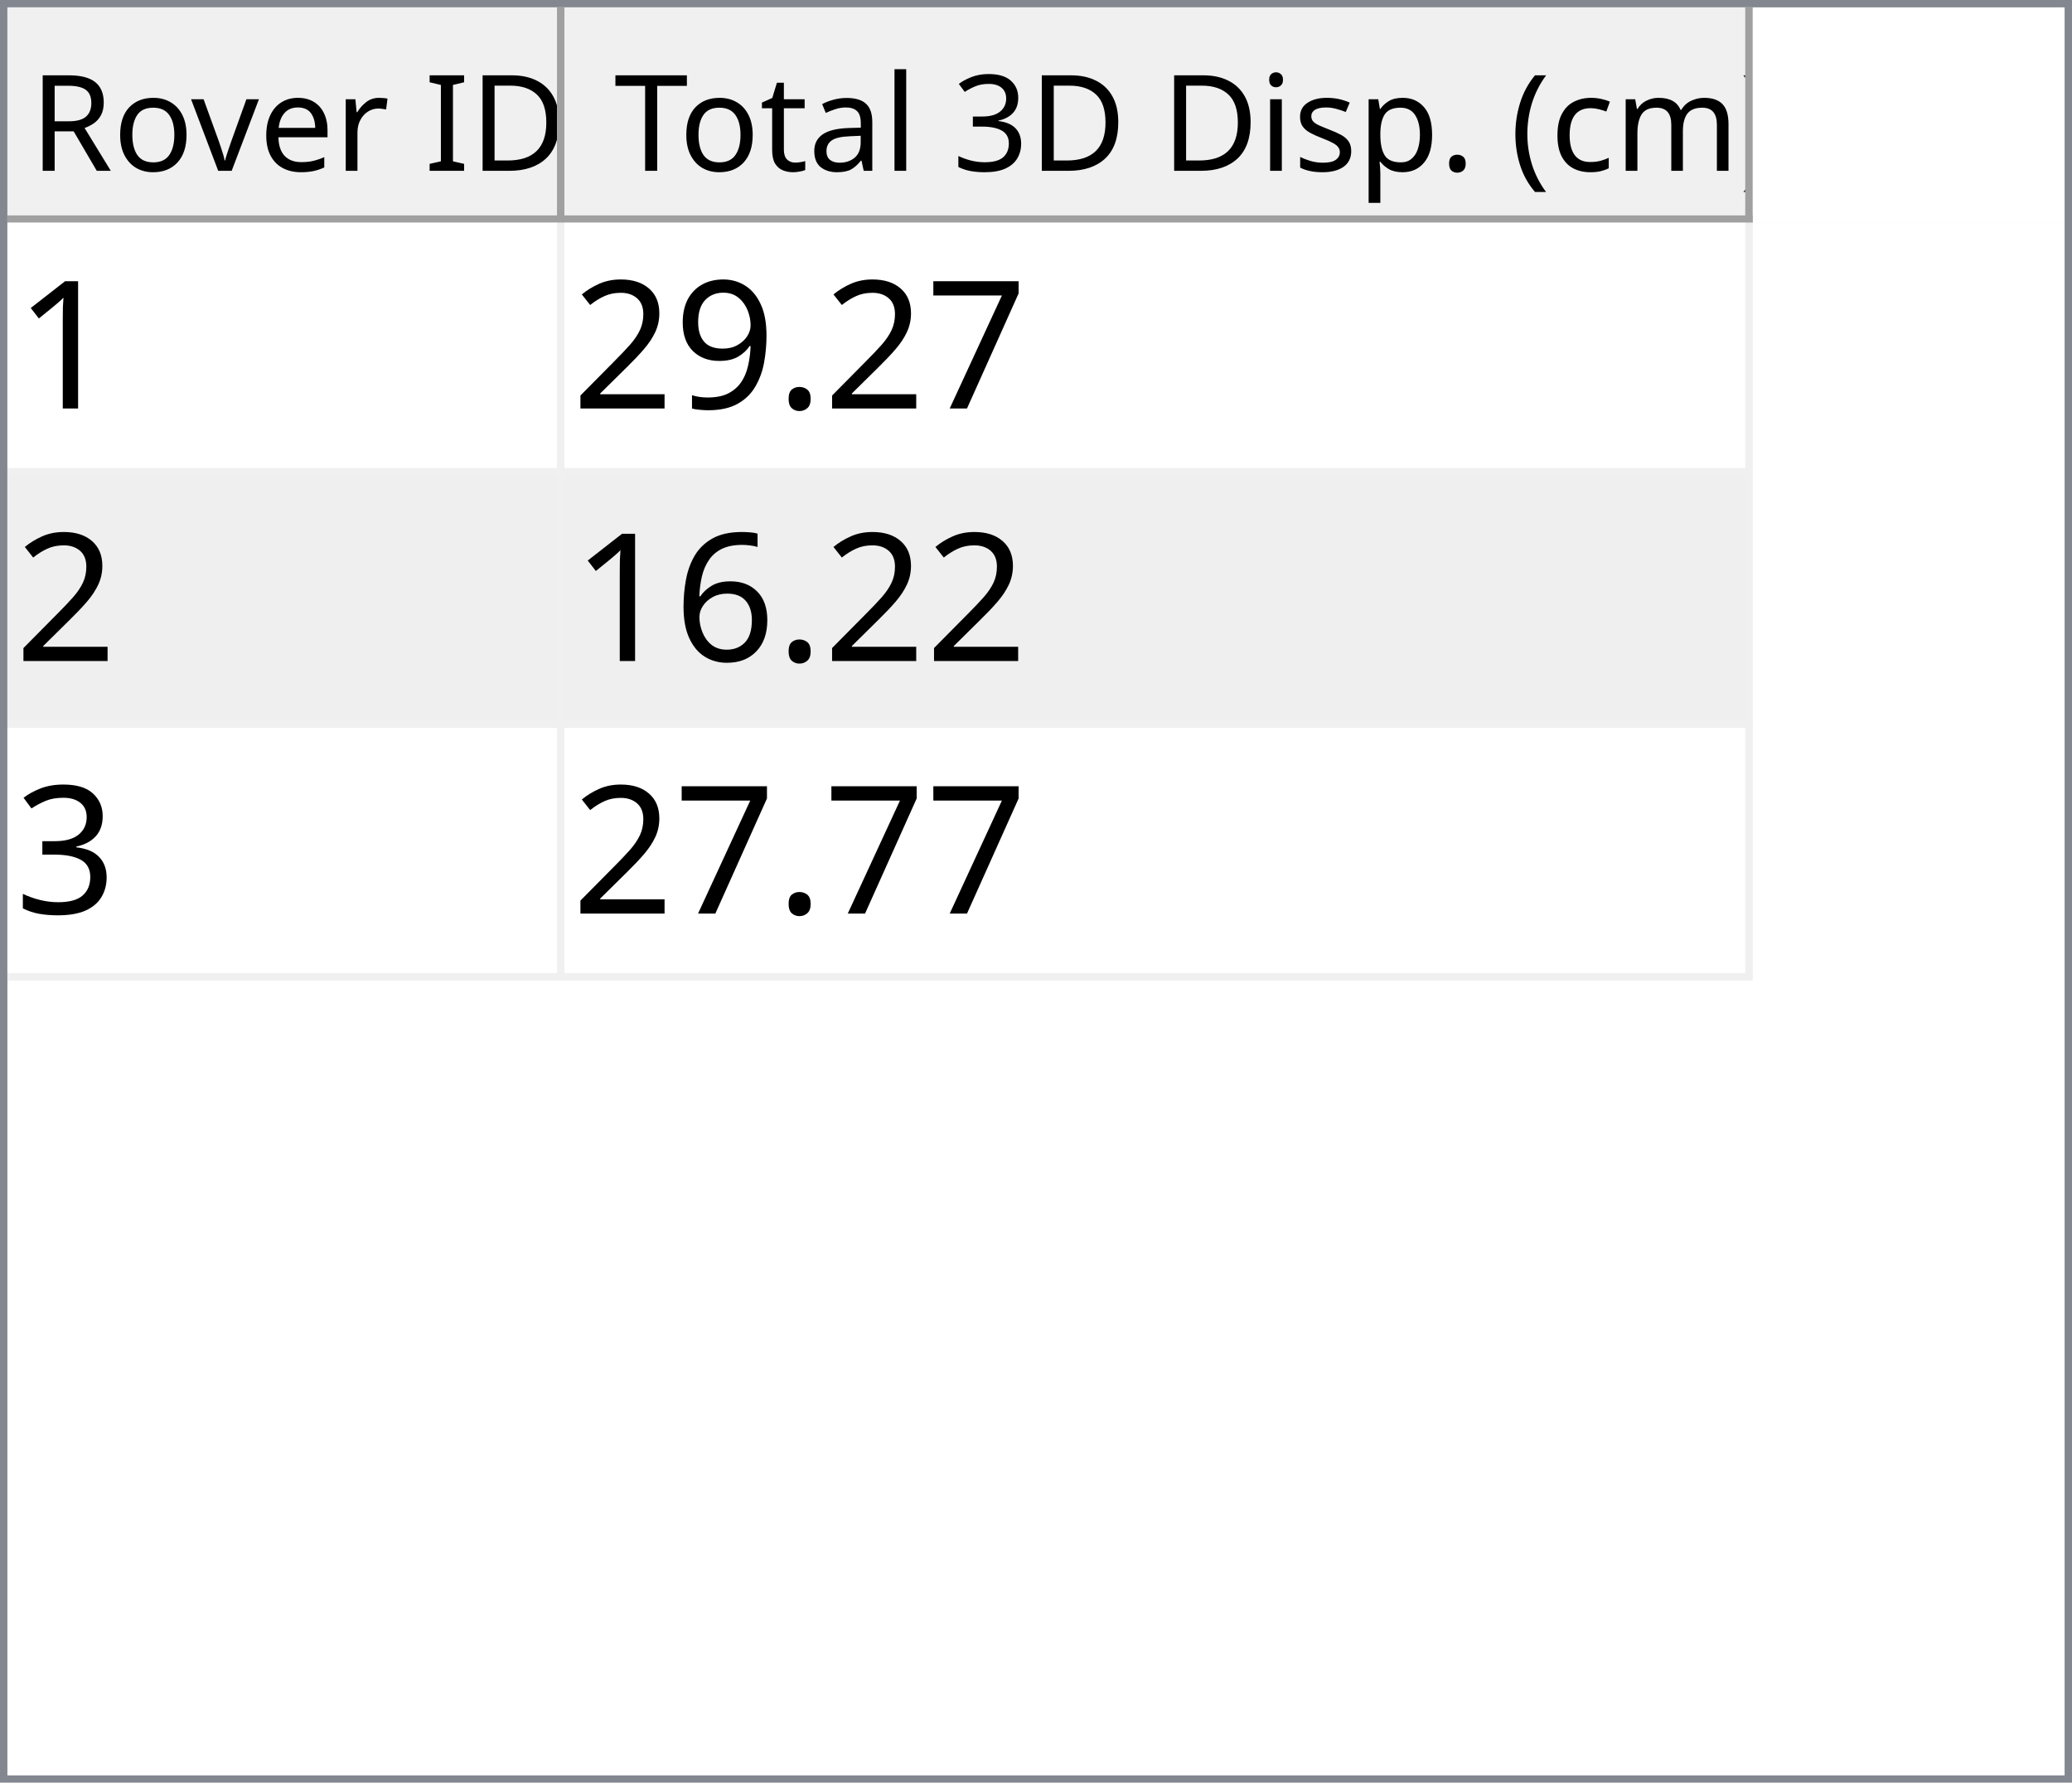
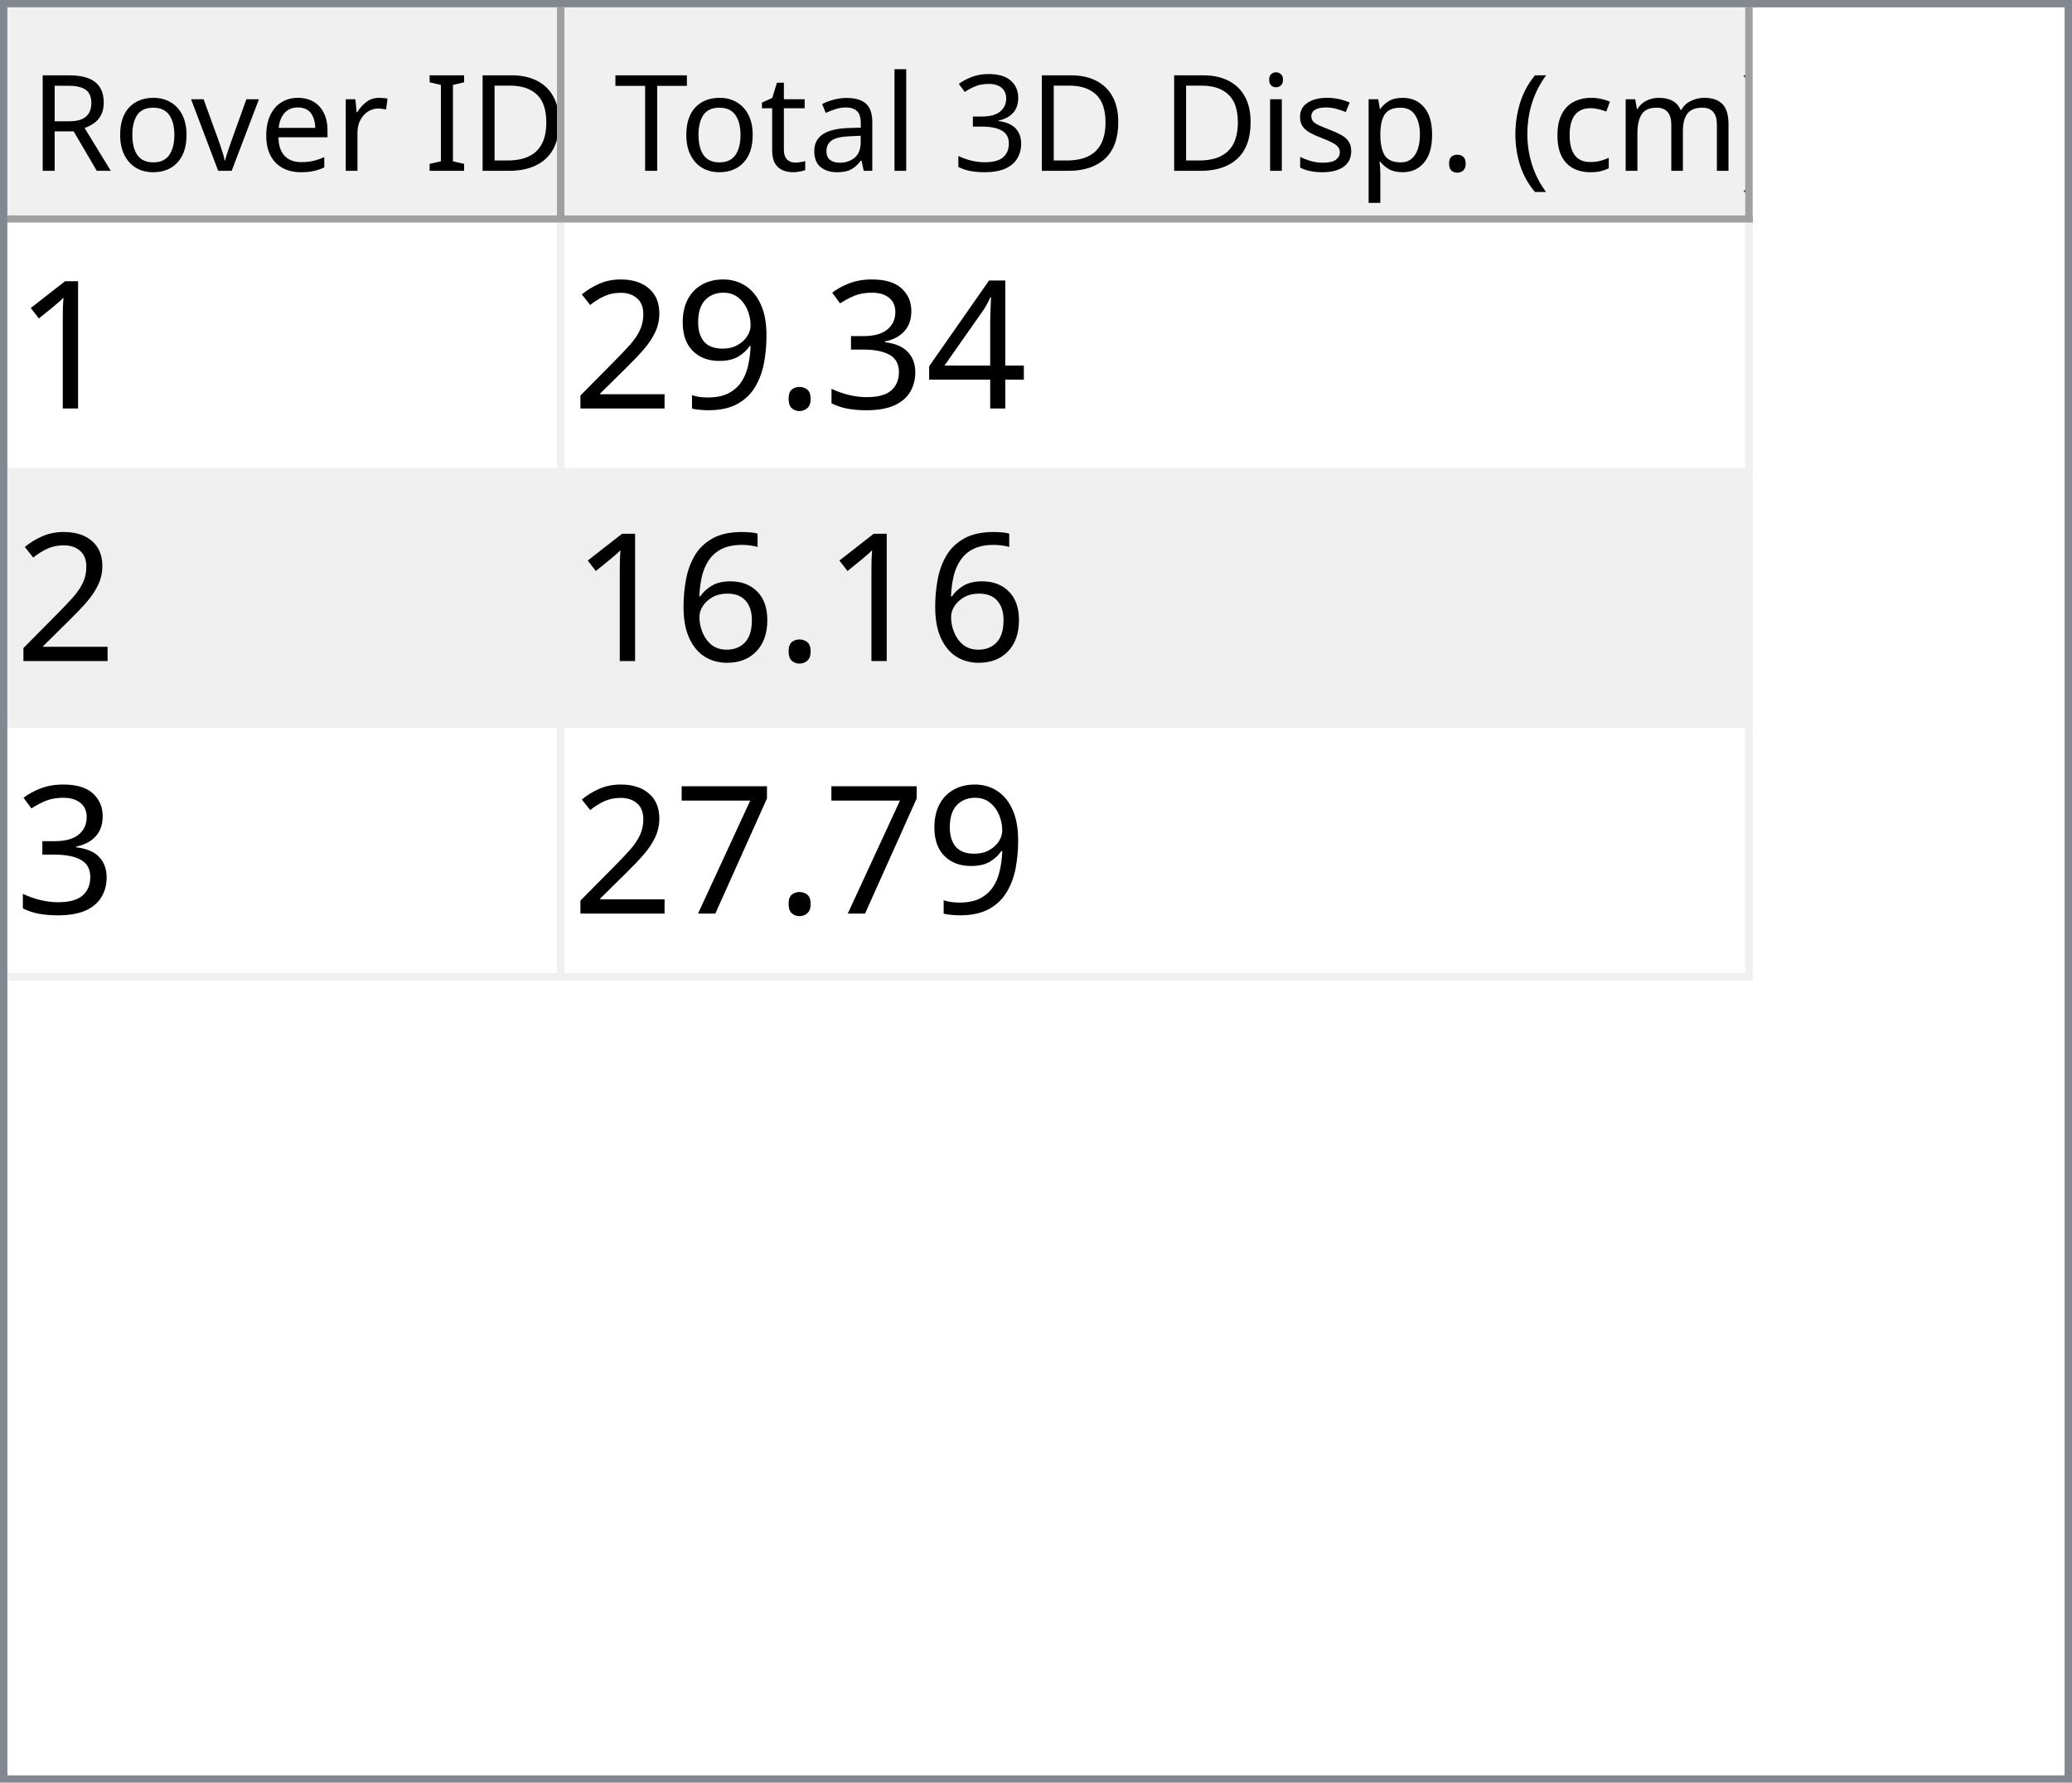
<svg xmlns="http://www.w3.org/2000/svg" style="fill-opacity:1; color-rendering:auto; color-interpolation:auto; text-rendering:auto; stroke:black; stroke-linecap:square; stroke-miterlimit:10; shape-rendering:auto; stroke-opacity:1; fill:black; stroke-dasharray:none; font-weight:normal; stroke-width:1; font-family:'Dialog'; font-style:normal; stroke-linejoin:miter; font-size:12px; stroke-dashoffset:0; image-rendering:auto;" width="279" height="240">
  <defs id="genericDefs" />
  <g>
    <defs id="defs1">
      <clipPath clipPathUnits="userSpaceOnUse" id="clipPath1">
        <path d="M0 0 L279 0 L279 240 L0 240 L0 0 Z" />
      </clipPath>
      <clipPath clipPathUnits="userSpaceOnUse" id="clipPath2">
        <path d="M0 0 L0 240 L279 240 L279 0 Z" />
      </clipPath>
      <clipPath clipPathUnits="userSpaceOnUse" id="clipPath3">
        <path d="M0 0 L0 29 L277 29 L277 0 Z" />
      </clipPath>
      <clipPath clipPathUnits="userSpaceOnUse" id="clipPath4">
        <path d="M0 0 L0 29 L75 29 L75 0 Z" />
      </clipPath>
      <clipPath clipPathUnits="userSpaceOnUse" id="clipPath5">
        <path d="M1 1 L1 28 L74 28 L74 1 Z" />
      </clipPath>
      <clipPath clipPathUnits="userSpaceOnUse" id="clipPath6">
        <path d="M0 0 L0 27 L73 27 L73 0 Z" />
      </clipPath>
      <clipPath clipPathUnits="userSpaceOnUse" id="clipPath7">
        <path d="M-0.5 -0.5 L-0.5 28.5 L74.5 28.5 L74.5 -0.5 Z" />
      </clipPath>
      <clipPath clipPathUnits="userSpaceOnUse" id="clipPath8">
        <path d="M0 0 L0 29 L160 29 L160 0 Z" />
      </clipPath>
      <clipPath clipPathUnits="userSpaceOnUse" id="clipPath9">
        <path d="M1 1 L1 28 L159 28 L159 1 Z" />
      </clipPath>
      <clipPath clipPathUnits="userSpaceOnUse" id="clipPath10">
        <path d="M0 0 L0 27 L158 27 L158 0 Z" />
      </clipPath>
      <clipPath clipPathUnits="userSpaceOnUse" id="clipPath11">
        <path d="M-0.5 -0.5 L-0.5 28.5 L159.5 28.5 L159.5 -0.5 Z" />
      </clipPath>
      <clipPath clipPathUnits="userSpaceOnUse" id="clipPath12">
        <path d="M0 0 L0 209 L277 209 L277 0 Z" />
      </clipPath>
      <clipPath clipPathUnits="userSpaceOnUse" id="clipPath13">
        <path d="M0 0 L0 102 L235 102 L235 0 Z" />
      </clipPath>
      <clipPath clipPathUnits="userSpaceOnUse" id="clipPath14">
        <path d="M-0.5 -0.5 L-0.5 101.5 L234.5 101.5 L234.5 -0.5 Z" />
      </clipPath>
      <clipPath clipPathUnits="userSpaceOnUse" id="clipPath15">
        <path d="M0 0 L0 33 L74 33 L74 0 Z" />
      </clipPath>
      <clipPath clipPathUnits="userSpaceOnUse" id="clipPath16">
        <path d="M0 0 L0 33 L159 33 L159 0 Z" />
      </clipPath>
      <font horiz-adv-x="64.551" id="font1">
        <font-face ascent="107.91" descent="25.098" units-per-em="100" style="font-style:normal; font-family:Segoe UI; font-weight:normal;" />
        <missing-glyph horiz-adv-x="64.551" d="M8.109 0 L8.109 68.266 L56.453 68.266 L56.453 0 L8.109 0 ZM15.328 7.234 L49.219 7.234 L49.219 61.031 L15.328 61.031 L15.328 7.234 Z" />
        <glyph unicode="D" horiz-adv-x="70.117" d="M9.188 0 L9.188 70.016 L28.516 70.016 Q65.531 70.016 65.531 35.891 Q65.531 19.672 55.25 9.836 Q44.969 0 27.734 0 L9.188 0 ZM17.391 62.594 L17.391 7.422 L27.828 7.422 Q41.609 7.422 49.273 14.797 Q56.938 22.172 56.938 35.688 Q56.938 62.594 28.328 62.594 L17.391 62.594 Z" />
        <glyph unicode="I" horiz-adv-x="26.611" d="M17.391 0 L9.188 0 L9.188 70.016 L17.391 70.016 L17.391 0 Z" />
        <glyph unicode=" " horiz-adv-x="27.393" d="" />
        <glyph unicode="r" horiz-adv-x="34.766" d="M34.188 41.891 Q32.078 43.5 28.125 43.5 Q23 43.5 19.555 38.672 Q16.109 33.844 16.109 25.484 L16.109 0 L8.109 0 L8.109 50 L16.109 50 L16.109 39.703 L16.312 39.703 Q18.016 44.969 21.531 47.922 Q25.047 50.875 29.391 50.875 Q32.516 50.875 34.188 50.203 L34.188 41.891 Z" />
        <glyph unicode="e" horiz-adv-x="52.295" d="M48.297 23 L12.984 23 Q13.188 14.656 17.484 10.109 Q21.781 5.562 29.297 5.562 Q37.75 5.562 44.828 11.141 L44.828 3.609 Q38.234 -1.172 27.391 -1.172 Q16.797 -1.172 10.742 5.641 Q4.688 12.453 4.688 24.812 Q4.688 36.469 11.305 43.82 Q17.922 51.172 27.734 51.172 Q37.547 51.172 42.922 44.828 Q48.297 38.484 48.297 27.203 L48.297 23 ZM40.094 29.781 Q40.047 36.719 36.75 40.578 Q33.453 44.438 27.594 44.438 Q21.922 44.438 17.969 40.383 Q14.016 36.328 13.094 29.781 L40.094 29.781 Z" />
        <glyph unicode="v" horiz-adv-x="47.9" d="M47.406 50 L27.484 0 L19.625 0 L0.688 50 L9.469 50 L22.172 13.672 Q23.578 9.672 23.922 6.688 L24.125 6.688 Q24.609 10.453 25.688 13.484 L38.969 50 L47.406 50 Z" />
        <glyph unicode="o" horiz-adv-x="58.594" d="M29 -1.172 Q17.922 -1.172 11.305 5.836 Q4.688 12.844 4.688 24.422 Q4.688 37.016 11.57 44.094 Q18.453 51.172 30.172 51.172 Q41.359 51.172 47.633 44.289 Q53.906 37.406 53.906 25.203 Q53.906 13.234 47.141 6.031 Q40.375 -1.172 29 -1.172 ZM29.594 44.438 Q21.875 44.438 17.383 39.188 Q12.891 33.938 12.891 24.703 Q12.891 15.828 17.43 10.695 Q21.969 5.562 29.594 5.562 Q37.359 5.562 41.531 10.594 Q45.703 15.625 45.703 24.906 Q45.703 34.281 41.531 39.359 Q37.359 44.438 29.594 44.438 Z" />
        <glyph unicode="R" horiz-adv-x="59.814" d="M59.375 0 L49.609 0 L37.891 19.625 Q36.281 22.359 34.766 24.289 Q33.25 26.219 31.664 27.438 Q30.078 28.656 28.25 29.219 Q26.422 29.781 24.125 29.781 L17.391 29.781 L17.391 0 L9.188 0 L9.188 70.016 L30.078 70.016 Q34.672 70.016 38.555 68.867 Q42.438 67.719 45.289 65.375 Q48.141 63.031 49.758 59.547 Q51.375 56.062 51.375 51.375 Q51.375 47.703 50.273 44.656 Q49.172 41.609 47.148 39.211 Q45.125 36.812 42.266 35.133 Q39.406 33.453 35.844 32.516 L35.844 32.328 Q37.594 31.547 38.891 30.547 Q40.188 29.547 41.359 28.18 Q42.531 26.812 43.68 25.078 Q44.828 23.344 46.234 21.047 L59.375 0 ZM17.391 62.594 L17.391 37.203 L28.516 37.203 Q31.594 37.203 34.203 38.133 Q36.812 39.062 38.719 40.797 Q40.625 42.531 41.703 45.047 Q42.781 47.562 42.781 50.688 Q42.781 56.297 39.141 59.445 Q35.5 62.594 28.609 62.594 L17.391 62.594 Z" />
        <glyph unicode=")" horiz-adv-x="30.176" d="M8.297 -15.922 L1.172 -15.922 Q16.406 2.344 16.406 26.812 Q16.406 51.469 1.078 70.016 L8.297 70.016 Q23.531 52.156 23.531 26.703 Q23.531 1.375 8.297 -15.922 Z" />
        <glyph unicode="m" horiz-adv-x="86.133" d="M79.109 0 L71.094 0 L71.094 28.719 Q71.094 37.016 68.531 40.727 Q65.969 44.438 59.906 44.438 Q54.781 44.438 51.195 39.75 Q47.609 35.062 47.609 28.516 L47.609 0 L39.594 0 L39.594 29.688 Q39.594 44.438 28.219 44.438 Q22.953 44.438 19.531 40.016 Q16.109 35.594 16.109 28.516 L16.109 0 L8.109 0 L8.109 50 L16.109 50 L16.109 42.094 L16.312 42.094 Q21.625 51.172 31.844 51.172 Q36.969 51.172 40.773 48.312 Q44.578 45.453 46 40.828 Q51.562 51.172 62.594 51.172 Q79.109 51.172 79.109 30.812 L79.109 0 Z" />
        <glyph unicode="c" horiz-adv-x="46.191" d="M42.188 2.297 Q36.422 -1.172 28.516 -1.172 Q17.828 -1.172 11.258 5.789 Q4.688 12.75 4.688 23.828 Q4.688 36.188 11.766 43.68 Q18.844 51.172 30.672 51.172 Q37.25 51.172 42.281 48.734 L42.281 40.531 Q36.719 44.438 30.375 44.438 Q22.703 44.438 17.797 38.945 Q12.891 33.453 12.891 24.516 Q12.891 15.719 17.508 10.641 Q22.125 5.562 29.891 5.562 Q36.422 5.562 42.188 9.906 L42.188 2.297 Z" />
        <glyph unicode="(" horiz-adv-x="30.176" d="M29.109 -15.922 L21.969 -15.922 Q6.844 1.375 6.844 26.703 Q6.844 52.156 21.969 70.016 L29.203 70.016 Q13.875 51.469 13.875 26.812 Q13.875 2.344 29.109 -15.922 Z" />
        <glyph unicode="." horiz-adv-x="21.68" d="M10.891 -1.078 Q8.641 -1.078 7.055 0.539 Q5.469 2.156 5.469 4.391 Q5.469 6.641 7.055 8.273 Q8.641 9.906 10.891 9.906 Q13.188 9.906 14.797 8.273 Q16.406 6.641 16.406 4.391 Q16.406 2.156 14.797 0.539 Q13.188 -1.078 10.891 -1.078 Z" />
        <glyph unicode="p" horiz-adv-x="58.789" d="M16.312 7.234 L16.109 7.234 L16.109 -23 L8.109 -23 L8.109 50 L16.109 50 L16.109 41.219 L16.312 41.219 Q22.219 51.172 33.594 51.172 Q43.266 51.172 48.688 44.461 Q54.109 37.75 54.109 26.469 Q54.109 13.922 48 6.375 Q41.891 -1.172 31.297 -1.172 Q21.578 -1.172 16.312 7.234 ZM16.109 27.391 L16.109 20.406 Q16.109 14.203 20.141 9.883 Q24.172 5.562 30.375 5.562 Q37.641 5.562 41.773 11.133 Q45.906 16.703 45.906 26.609 Q45.906 34.969 42.047 39.703 Q38.188 44.438 31.594 44.438 Q24.609 44.438 20.359 39.578 Q16.109 34.719 16.109 27.391 Z" />
        <glyph unicode="s" horiz-adv-x="42.432" d="M5.078 1.812 L5.078 10.406 Q11.625 5.562 19.484 5.562 Q30.031 5.562 30.031 12.594 Q30.031 14.594 29.125 15.992 Q28.219 17.391 26.68 18.461 Q25.141 19.531 23.07 20.383 Q21 21.234 18.609 22.172 Q15.281 23.484 12.766 24.828 Q10.25 26.172 8.57 27.859 Q6.891 29.547 6.031 31.695 Q5.172 33.844 5.172 36.719 Q5.172 40.234 6.789 42.945 Q8.406 45.656 11.086 47.484 Q13.766 49.312 17.211 50.242 Q20.656 51.172 24.312 51.172 Q30.812 51.172 35.938 48.922 L35.938 40.828 Q30.422 44.438 23.25 44.438 Q21 44.438 19.195 43.922 Q17.391 43.406 16.094 42.477 Q14.797 41.547 14.086 40.258 Q13.375 38.969 13.375 37.406 Q13.375 35.453 14.086 34.133 Q14.797 32.812 16.164 31.789 Q17.531 30.766 19.484 29.938 Q21.438 29.109 23.922 28.125 Q27.25 26.859 29.883 25.516 Q32.516 24.172 34.375 22.484 Q36.234 20.797 37.234 18.602 Q38.234 16.406 38.234 13.375 Q38.234 9.672 36.602 6.938 Q34.969 4.203 32.234 2.398 Q29.5 0.594 25.93 -0.289 Q22.359 -1.172 18.453 -1.172 Q10.75 -1.172 5.078 1.812 Z" />
        <glyph unicode="i" horiz-adv-x="24.219" d="M12.203 62.703 Q10.062 62.703 8.547 64.164 Q7.031 65.625 7.031 67.875 Q7.031 70.125 8.547 71.609 Q10.062 73.094 12.203 73.094 Q14.406 73.094 15.945 71.609 Q17.484 70.125 17.484 67.875 Q17.484 65.719 15.945 64.211 Q14.406 62.703 12.203 62.703 ZM16.109 0 L8.109 0 L8.109 50 L16.109 50 L16.109 0 Z" />
        <glyph unicode="3" horiz-adv-x="53.906" d="M46.531 19.828 Q46.531 15.094 44.75 11.211 Q42.969 7.328 39.719 4.57 Q36.469 1.812 31.93 0.297 Q27.391 -1.219 21.922 -1.219 Q11.922 -1.219 6 2.594 L6 11.188 Q13.094 5.609 22.219 5.609 Q25.875 5.609 28.828 6.539 Q31.781 7.469 33.906 9.227 Q36.031 10.984 37.18 13.477 Q38.328 15.969 38.328 19.094 Q38.328 32.812 18.797 32.812 L12.984 32.812 L12.984 39.594 L18.5 39.594 Q35.797 39.594 35.797 52.484 Q35.797 64.406 22.609 64.406 Q15.188 64.406 8.688 59.422 L8.688 67.188 Q15.375 71.188 24.609 71.188 Q29 71.188 32.57 69.969 Q36.141 68.75 38.68 66.555 Q41.219 64.359 42.609 61.281 Q44 58.203 44 54.5 Q44 40.672 30.031 36.719 L30.031 36.531 Q33.594 36.141 36.625 34.797 Q39.656 33.453 41.852 31.305 Q44.047 29.156 45.289 26.25 Q46.531 23.344 46.531 19.828 Z" />
        <glyph unicode="l" horiz-adv-x="24.219" d="M16.109 0 L8.109 0 L8.109 74.031 L16.109 74.031 L16.109 0 Z" />
        <glyph unicode="a" horiz-adv-x="50.879" d="M43.891 0 L35.891 0 L35.891 7.812 L35.688 7.812 Q30.469 -1.172 20.312 -1.172 Q12.844 -1.172 8.617 2.781 Q4.391 6.734 4.391 13.281 Q4.391 27.297 20.906 29.594 L35.891 31.688 Q35.891 44.438 25.594 44.438 Q16.547 44.438 9.281 38.281 L9.281 46.484 Q16.656 51.172 26.266 51.172 Q43.891 51.172 43.891 32.516 L43.891 0 ZM35.891 25.297 L23.828 23.641 Q18.266 22.859 15.43 20.875 Q12.594 18.891 12.594 13.875 Q12.594 10.203 15.211 7.883 Q17.828 5.562 22.172 5.562 Q28.125 5.562 32.008 9.742 Q35.891 13.922 35.891 20.312 L35.891 25.297 Z" />
        <glyph unicode="t" horiz-adv-x="33.887" d="M31.297 0.484 Q28.469 -1.078 23.828 -1.078 Q10.688 -1.078 10.688 13.578 L10.688 43.172 L2.094 43.172 L2.094 50 L10.688 50 L10.688 62.203 L18.703 64.797 L18.703 50 L31.297 50 L31.297 43.172 L18.703 43.172 L18.703 14.984 Q18.703 9.969 20.414 7.82 Q22.125 5.672 26.078 5.672 Q29.109 5.672 31.297 7.328 L31.297 0.484 Z" />
        <glyph unicode="T" horiz-adv-x="52.393" d="M50.594 62.594 L30.375 62.594 L30.375 0 L22.172 0 L22.172 62.594 L2 62.594 L2 70.016 L50.594 70.016 L50.594 62.594 Z" />
      </font>
      <font horiz-adv-x="75.0" id="font2">
        <font-face ascent="100.537" descent="21.973" units-per-em="100" style="font-style:normal; font-family:sans-serif; font-weight:normal;" />
        <missing-glyph horiz-adv-x="75.0" d="M12.5 0 L12.5 62.5 L62.5 62.5 L62.5 0 L12.5 0 ZM14.062 1.562 L60.938 1.562 L60.938 60.938 L14.062 60.938 L14.062 1.562 Z" />
        <glyph unicode="1" horiz-adv-x="55.615" d="M37.25 0 L28.469 0 L28.469 56 Q25.297 52.984 20.141 49.953 Q14.984 46.922 10.891 45.406 L10.891 53.906 Q18.266 57.375 23.781 62.305 Q29.297 67.234 31.594 71.875 L37.25 71.875 L37.25 0 Z" />
-         <glyph unicode="7" horiz-adv-x="55.615" d="M4.734 62.203 L4.734 70.656 L51.078 70.656 L51.078 63.812 Q44.234 56.547 37.523 44.484 Q30.812 32.422 27.156 19.672 Q24.516 10.688 23.781 0 L14.75 0 Q14.891 8.453 18.062 20.414 Q21.234 32.375 27.172 43.484 Q33.109 54.594 39.797 62.203 L4.734 62.203 Z" />
+         <glyph unicode="4" horiz-adv-x="55.615" d="M32.328 0 L32.328 17.141 L1.266 17.141 L1.266 25.203 L33.938 71.578 L41.109 71.578 L41.109 25.203 L50.781 25.203 L50.781 17.141 L41.109 17.141 L41.109 0 L32.328 0 ZM32.328 25.203 L32.328 57.469 L9.906 25.203 L32.328 25.203 Z" />
+         <glyph unicode="3" horiz-adv-x="55.615" d="M4.203 18.891 L12.984 20.062 Q14.5 12.594 18.141 9.297 Q21.781 6 27 6 Q33.203 6 37.477 10.297 Q41.75 14.594 41.75 20.953 Q41.75 27 37.797 30.93 Q33.844 34.859 27.734 34.859 Q25.25 34.859 21.531 33.891 L22.516 41.609 Q23.391 41.5 23.922 41.5 Q29.547 41.5 34.039 44.43 Q38.531 47.359 38.531 53.469 Q38.531 58.297 35.258 61.477 Q31.984 64.656 26.812 64.656 Q21.688 64.656 18.266 61.43 Q14.844 58.203 13.875 51.766 L5.078 53.328 Q6.688 62.156 12.398 67.016 Q18.109 71.875 26.609 71.875 Q32.469 71.875 37.398 69.359 Q42.328 66.844 44.945 62.5 Q47.562 58.156 47.562 53.266 Q47.562 48.641 45.07 44.828 Q42.578 41.016 37.703 38.766 Q44.047 37.312 47.562 32.695 Q51.078 28.078 51.078 21.141 Q51.078 11.766 44.242 5.25 Q37.406 -1.266 26.953 -1.266 Q17.531 -1.266 11.305 4.352 Q5.078 9.969 4.203 18.891 Z" />
        <glyph unicode="." horiz-adv-x="27.783" d="M9.078 0 L9.078 10.016 L19.094 10.016 L19.094 0 L9.078 0 Z" />
        <glyph unicode="9" horiz-adv-x="55.615" d="M5.469 16.547 L13.922 17.328 Q14.984 11.375 18.016 8.688 Q21.047 6 25.781 6 Q29.828 6 32.883 7.859 Q35.938 9.719 37.891 12.82 Q39.844 15.922 41.164 21.195 Q42.484 26.469 42.484 31.938 Q42.484 32.516 42.438 33.688 Q39.797 29.5 35.234 26.883 Q30.672 24.266 25.344 24.266 Q16.453 24.266 10.305 30.711 Q4.156 37.156 4.156 47.703 Q4.156 58.594 10.578 65.234 Q17 71.875 26.656 71.875 Q33.641 71.875 39.43 68.117 Q45.219 64.359 48.219 57.398 Q51.219 50.438 51.219 37.25 Q51.219 23.531 48.242 15.406 Q45.266 7.281 39.383 3.031 Q33.5 -1.219 25.594 -1.219 Q17.188 -1.219 11.867 3.445 Q6.547 8.109 5.469 16.547 ZM41.453 48.141 Q41.453 55.719 37.43 60.156 Q33.406 64.594 27.734 64.594 Q21.875 64.594 17.531 59.812 Q13.188 55.031 13.188 47.406 Q13.188 40.578 17.312 36.305 Q21.438 32.031 27.484 32.031 Q33.594 32.031 37.523 36.305 Q41.453 40.578 41.453 48.141 Z" />
        <glyph unicode="2" horiz-adv-x="55.615" d="M50.344 8.453 L50.344 0 L3.031 0 Q2.938 3.172 4.047 6.109 Q5.859 10.938 9.836 15.625 Q13.812 20.312 21.344 26.469 Q33.016 36.031 37.117 41.625 Q41.219 47.219 41.219 52.203 Q41.219 57.422 37.477 61.008 Q33.734 64.594 27.734 64.594 Q21.391 64.594 17.578 60.789 Q13.766 56.984 13.719 50.25 L4.688 51.172 Q5.609 61.281 11.664 66.578 Q17.719 71.875 27.938 71.875 Q38.234 71.875 44.242 66.164 Q50.25 60.453 50.25 52 Q50.25 47.703 48.492 43.555 Q46.734 39.406 42.656 34.812 Q38.578 30.219 29.109 22.219 Q21.188 15.578 18.945 13.211 Q16.703 10.844 15.234 8.453 L50.344 8.453 Z" />
        <glyph unicode="6" horiz-adv-x="55.615" d="M49.75 54.047 L41.016 53.375 Q39.844 58.547 37.703 60.891 Q34.125 64.656 28.906 64.656 Q24.703 64.656 21.531 62.312 Q17.391 59.281 14.992 53.469 Q12.594 47.656 12.5 36.922 Q15.672 41.75 20.266 44.094 Q24.859 46.438 29.891 46.438 Q38.672 46.438 44.852 39.969 Q51.031 33.5 51.031 23.25 Q51.031 16.5 48.125 10.719 Q45.219 4.938 40.141 1.859 Q35.062 -1.219 28.609 -1.219 Q17.625 -1.219 10.695 6.859 Q3.766 14.938 3.766 33.5 Q3.766 54.25 11.422 63.672 Q18.109 71.875 29.438 71.875 Q37.891 71.875 43.289 67.141 Q48.688 62.406 49.75 54.047 ZM13.875 23.188 Q13.875 18.656 15.797 14.508 Q17.719 10.359 21.188 8.18 Q24.656 6 28.469 6 Q34.031 6 38.039 10.492 Q42.047 14.984 42.047 22.703 Q42.047 30.125 38.086 34.398 Q34.125 38.672 28.125 38.672 Q22.172 38.672 18.023 34.398 Q13.875 30.125 13.875 23.188 Z" />
-         <glyph unicode="3" horiz-adv-x="55.615" d="M4.203 18.891 L12.984 20.062 Q14.5 12.594 18.141 9.297 Q21.781 6 27 6 Q33.203 6 37.477 10.297 Q41.75 14.594 41.75 20.953 Q41.75 27 37.797 30.93 Q33.844 34.859 27.734 34.859 Q25.25 34.859 21.531 33.891 L22.516 41.609 Q23.391 41.5 23.922 41.5 Q29.547 41.5 34.039 44.43 Q38.531 47.359 38.531 53.469 Q38.531 58.297 35.258 61.477 Q31.984 64.656 26.812 64.656 Q21.688 64.656 18.266 61.43 Q14.844 58.203 13.875 51.766 L5.078 53.328 Q6.688 62.156 12.398 67.016 Q18.109 71.875 26.609 71.875 Q32.469 71.875 37.398 69.359 Q42.328 66.844 44.945 62.5 Q47.562 58.156 47.562 53.266 Q47.562 48.641 45.07 44.828 Q42.578 41.016 37.703 38.766 Q44.047 37.312 47.562 32.695 Q51.078 28.078 51.078 21.141 Q51.078 11.766 44.242 5.25 Q37.406 -1.266 26.953 -1.266 Q17.531 -1.266 11.305 4.352 Q5.078 9.969 4.203 18.891 Z" />
+         <glyph unicode="7" horiz-adv-x="55.615" d="M4.734 62.203 L4.734 70.656 L51.078 70.656 L51.078 63.812 Q44.234 56.547 37.523 44.484 Q30.812 32.422 27.156 19.672 Q24.516 10.688 23.781 0 L14.75 0 Q14.891 8.453 18.062 20.414 Q21.234 32.375 27.172 43.484 Q33.109 54.594 39.797 62.203 L4.734 62.203 Z" />
      </font>
    </defs>
    <g style="fill:white; stroke:white;">
      <rect x="0" y="0" width="279" style="clip-path:url(#clipPath1); stroke:none;" height="240" />
    </g>
    <g style="fill:white; text-rendering:optimizeSpeed; color-rendering:optimizeSpeed; image-rendering:optimizeSpeed; shape-rendering:crispEdges; stroke:white; color-interpolation:sRGB;">
      <rect x="0" width="279" height="240" y="0" style="stroke:none;" />
      <path style="stroke:none;" d="M0 240 L279 240 L279 0 L0 0 Z" />
    </g>
    <g style="fill:rgb(240,240,240); font-size:18px; font-family:'Segoe UI'; stroke:rgb(240,240,240);">
      <rect x="0" y="0" width="279" style="clip-path:url(#clipPath2); stroke:none;" height="240" />
    </g>
    <g style="fill:rgb(130,135,144); font-size:18px; font-family:'Segoe UI'; stroke:rgb(130,135,144);">
      <path d="M0 0 L279 0 L279 240 L0 240 L0 0 ZM1 1 L278 1 L278 239 L1 239 L1 1 Z" style="fill-rule:evenodd; clip-path:url(#clipPath2); stroke:none;" />
    </g>
    <g style="fill:white; font-size:18px; font-family:'Segoe UI'; stroke:white;" transform="translate(1,1)">
      <rect x="0" y="0" width="277" style="clip-path:url(#clipPath3); stroke:none;" height="29" />
    </g>
    <g style="fill:rgb(240,240,240); font-size:18px; font-family:'Segoe UI'; stroke:rgb(240,240,240);" transform="translate(1,1)">
      <rect x="0" y="0" width="75" style="clip-path:url(#clipPath4); stroke:none;" height="29" />
    </g>
    <g style="font-family:'Segoe UI'; font-size:18px;" transform="translate(2,2)">
      <text x="2" xml:space="preserve" y="21" style="clip-path:url(#clipPath6); stroke:none;">Rover ID</text>
    </g>
    <g transform="translate(1.5,1.5)" style="fill:rgb(160,160,160); font-size:18px; font-family:'Segoe UI'; stroke:rgb(160,160,160); stroke-linejoin:bevel;">
      <line x1="74" x2="74" y1="0" style="fill:none; clip-path:url(#clipPath7);" y2="28" />
    </g>
    <g transform="matrix(1,0,0,1,1,1) translate(0.5,0.5)" style="fill:rgb(160,160,160); font-size:18px; font-family:'Segoe UI'; stroke:rgb(160,160,160); stroke-linejoin:bevel;">
      <line x1="0" x2="74" y1="28" style="fill:none; clip-path:url(#clipPath7);" y2="28" />
    </g>
    <g style="fill:rgb(240,240,240); font-size:18px; font-family:'Segoe UI'; stroke:rgb(240,240,240);" transform="translate(76,1)">
      <rect x="0" y="0" width="160" style="clip-path:url(#clipPath8); stroke:none;" height="29" />
    </g>
    <g style="font-family:'Segoe UI'; font-size:18px;" transform="translate(77,2)">
      <text x="1" xml:space="preserve" y="21" style="clip-path:url(#clipPath10); stroke:none;"> Total 3D Disp. (cm)</text>
    </g>
    <g transform="translate(76.5,1.5)" style="fill:rgb(160,160,160); font-size:18px; font-family:'Segoe UI'; stroke:rgb(160,160,160); stroke-linejoin:bevel;">
      <line x1="159" x2="159" y1="0" style="fill:none; clip-path:url(#clipPath11);" y2="28" />
    </g>
    <g transform="matrix(1,0,0,1,76,1) translate(0.5,0.5)" style="fill:rgb(160,160,160); font-size:18px; font-family:'Segoe UI'; stroke:rgb(160,160,160); stroke-linejoin:bevel;">
      <line x1="0" x2="159" y1="28" style="fill:none; clip-path:url(#clipPath11);" y2="28" />
    </g>
    <g style="fill:white; font-size:18px; font-family:'Segoe UI'; stroke:white;" transform="translate(1,30)">
      <rect x="0" y="0" width="277" style="clip-path:url(#clipPath12); stroke:none;" height="209" />
    </g>
    <g style="fill:rgb(240,240,240); font-size:24px; font-family:sans-serif; stroke:rgb(240,240,240);" transform="translate(1,30)">
      <rect x="0" y="0" width="235" style="clip-path:url(#clipPath13); stroke:none;" height="102" />
      <line transform="translate(0.5,0.5)" x1="0" x2="234" y1="33" style="clip-path:url(#clipPath14); fill:none; stroke-linejoin:bevel;" y2="33" />
    </g>
    <g transform="matrix(1,0,0,1,1,30) translate(0.5,0.5)" style="fill:rgb(240,240,240); font-size:24px; font-family:sans-serif; stroke:rgb(240,240,240); stroke-linejoin:bevel;">
      <line x1="0" x2="234" y1="67" style="fill:none; clip-path:url(#clipPath14);" y2="67" />
    </g>
    <g transform="matrix(1,0,0,1,1,30) translate(0.5,0.5)" style="fill:rgb(240,240,240); font-size:24px; font-family:sans-serif; stroke:rgb(240,240,240); stroke-linejoin:bevel;">
      <line x1="0" x2="234" y1="101" style="fill:none; clip-path:url(#clipPath14);" y2="101" />
    </g>
    <g transform="matrix(1,0,0,1,1,30) translate(0.5,0.5)" style="fill:rgb(240,240,240); font-size:24px; font-family:sans-serif; stroke:rgb(240,240,240); stroke-linejoin:bevel;">
      <line x1="74" x2="74" y1="0" style="fill:none; clip-path:url(#clipPath14);" y2="101" />
    </g>
    <g transform="matrix(1,0,0,1,1,30) translate(0.5,0.5)" style="fill:rgb(240,240,240); font-size:24px; font-family:sans-serif; stroke:rgb(240,240,240); stroke-linejoin:bevel;">
      <line x1="234" x2="234" y1="0" style="fill:none; clip-path:url(#clipPath14);" y2="101" />
    </g>
    <g style="fill:white; font-size:24px; font-family:sans-serif; stroke:white;" transform="matrix(1,0,0,1,1,30)">
      <rect x="0" y="0" width="74" style="clip-path:url(#clipPath15); stroke:none;" height="33" />
      <text x="1" y="25" style="fill:black; clip-path:url(#clipPath15); stroke:none;" xml:space="preserve">1</text>
    </g>
    <g style="fill:white; font-size:24px; font-family:sans-serif; stroke:white;" transform="matrix(1,0,0,1,1,30) translate(75,0)">
      <rect x="0" y="0" width="159" style="clip-path:url(#clipPath16); stroke:none;" height="33" />
-       <text x="1" y="25" style="fill:black; clip-path:url(#clipPath16); stroke:none;" xml:space="preserve">29.27</text>
+       <text x="1" y="25" style="fill:black; clip-path:url(#clipPath16); stroke:none;" xml:space="preserve">29.34</text>
    </g>
    <g style="fill:rgb(239,239,239); font-size:24px; font-family:sans-serif; stroke:rgb(239,239,239);" transform="matrix(1,0,0,1,1,30) translate(0,34)">
      <rect x="0" y="0" width="74" style="clip-path:url(#clipPath15); stroke:none;" height="33" />
      <text x="1" y="25" style="fill:black; clip-path:url(#clipPath15); stroke:none;" xml:space="preserve">2</text>
    </g>
    <g style="fill:rgb(239,239,239); font-size:24px; font-family:sans-serif; stroke:rgb(239,239,239);" transform="matrix(1,0,0,1,1,30) translate(75,34)">
      <rect x="0" y="0" width="159" style="clip-path:url(#clipPath16); stroke:none;" height="33" />
-       <text x="1" y="25" style="fill:black; clip-path:url(#clipPath16); stroke:none;" xml:space="preserve">16.22</text>
+       <text x="1" y="25" style="fill:black; clip-path:url(#clipPath16); stroke:none;" xml:space="preserve">16.16</text>
    </g>
    <g style="fill:white; font-size:24px; font-family:sans-serif; stroke:white;" transform="matrix(1,0,0,1,1,30) translate(0,68)">
      <rect x="0" y="0" width="74" style="clip-path:url(#clipPath15); stroke:none;" height="33" />
      <text x="1" y="25" style="fill:black; clip-path:url(#clipPath15); stroke:none;" xml:space="preserve">3</text>
    </g>
    <g style="fill:white; font-size:24px; font-family:sans-serif; stroke:white;" transform="matrix(1,0,0,1,1,30) translate(75,68)">
      <rect x="0" y="0" width="159" style="clip-path:url(#clipPath16); stroke:none;" height="33" />
-       <text x="1" y="25" style="fill:black; clip-path:url(#clipPath16); stroke:none;" xml:space="preserve">27.77</text>
+       <text x="1" y="25" style="fill:black; clip-path:url(#clipPath16); stroke:none;" xml:space="preserve">27.79</text>
    </g>
  </g>
</svg>
